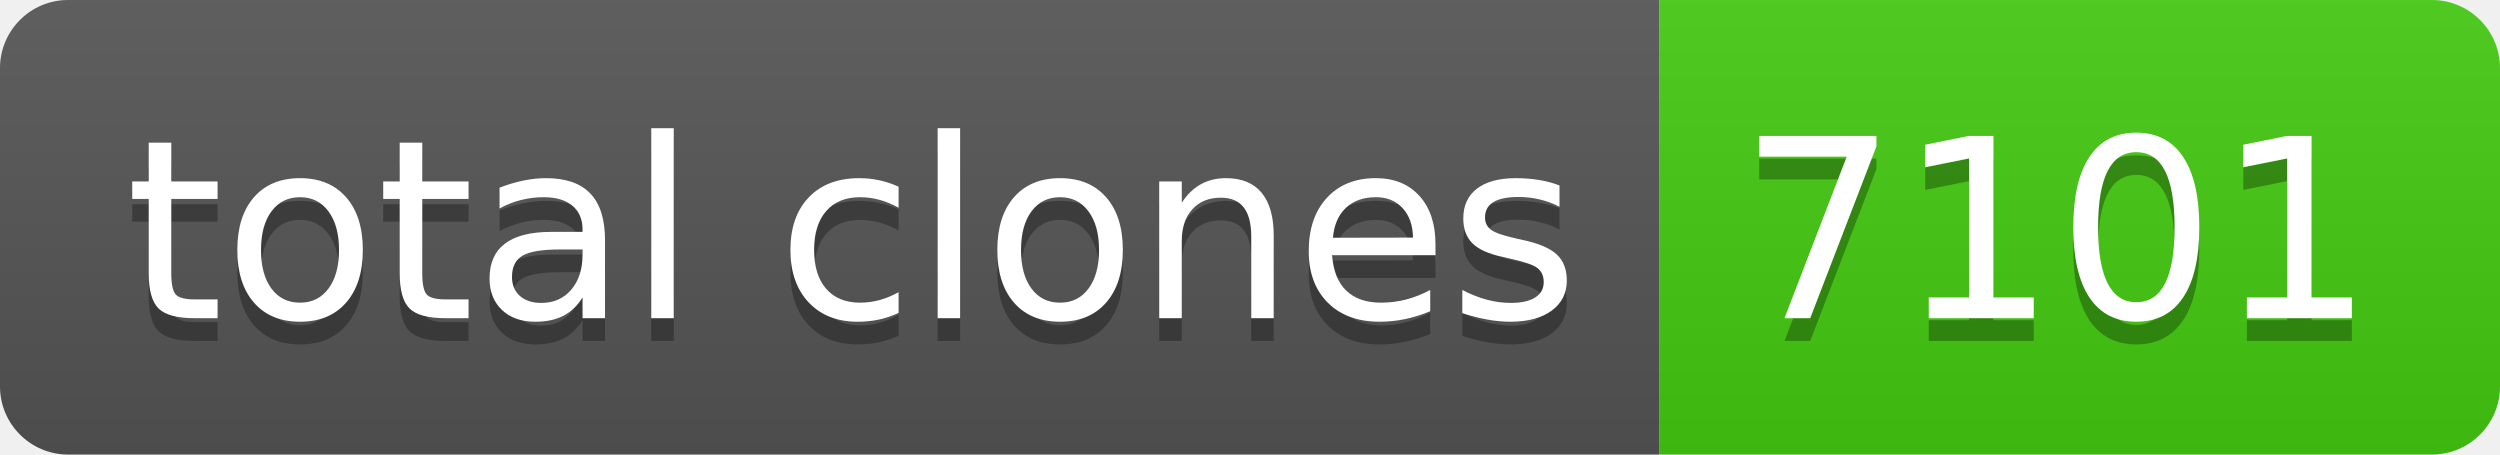
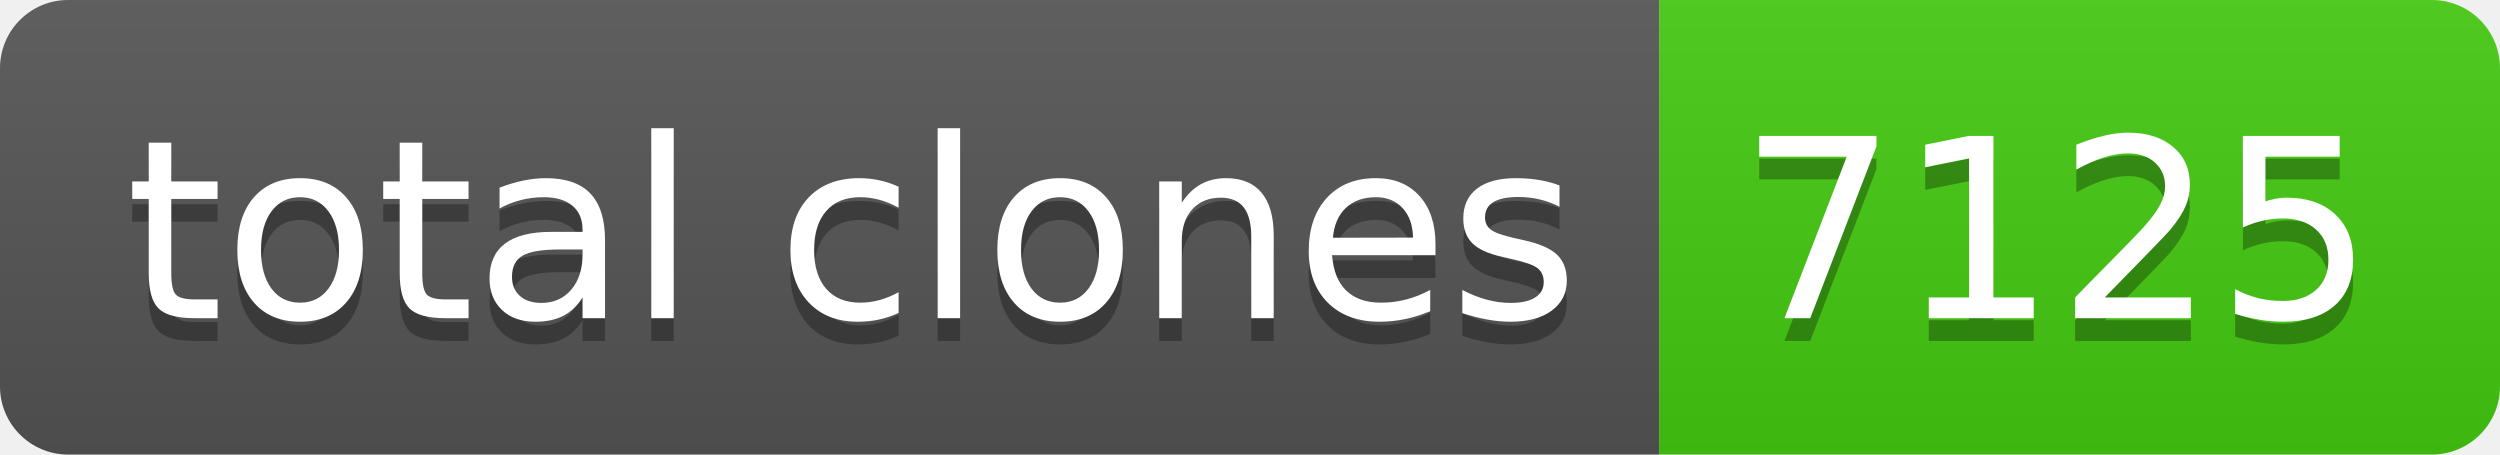
- <svg xmlns="http://www.w3.org/2000/svg" width="110" height="20" role="img" aria-label="total clones: 7101">
+ <svg xmlns="http://www.w3.org/2000/svg" width="110" height="20" role="img" aria-label="total clones: 7125">
  <linearGradient id="s" x2="0" y2="100%">
    <stop offset="0" stop-color="#bbb" stop-opacity=".1" />
    <stop offset="1" stop-opacity=".1" />
  </linearGradient>
  <clipPath id="r">
    <rect width="110" height="20" rx="3" fill="#fff" />
  </clipPath>
  <g clip-path="url(#r)">
    <rect width="73" height="20" fill="#555" />
    <rect x="73" width="37" height="20" fill="#4c1" />
    <rect width="110" height="20" fill="url(#s)" />
  </g>
  <g fill="#fff" text-anchor="middle" font-family="Verdana,Geneva,DejaVu Sans,sans-serif" text-rendering="geometricPrecision" font-size="110">
    <text aria-hidden="true" x="375" y="150" fill="#010101" fill-opacity=".3" transform="scale(.1)" textLength="630">total clones</text>
    <text x="375" y="140" transform="scale(.1)" fill="#fff" textLength="630">total clones</text>
-     <text aria-hidden="true" x="905" y="150" fill="#010101" fill-opacity=".3" transform="scale(.1)" textLength="270">7101</text>
-     <text x="905" y="140" transform="scale(.1)" fill="#fff" textLength="270">7101</text>
+     <text aria-hidden="true" x="905" y="150" fill="#010101" fill-opacity=".3" transform="scale(.1)" textLength="270">7125</text>
+     <text x="905" y="140" transform="scale(.1)" fill="#fff" textLength="270">7125</text>
  </g>
</svg>
